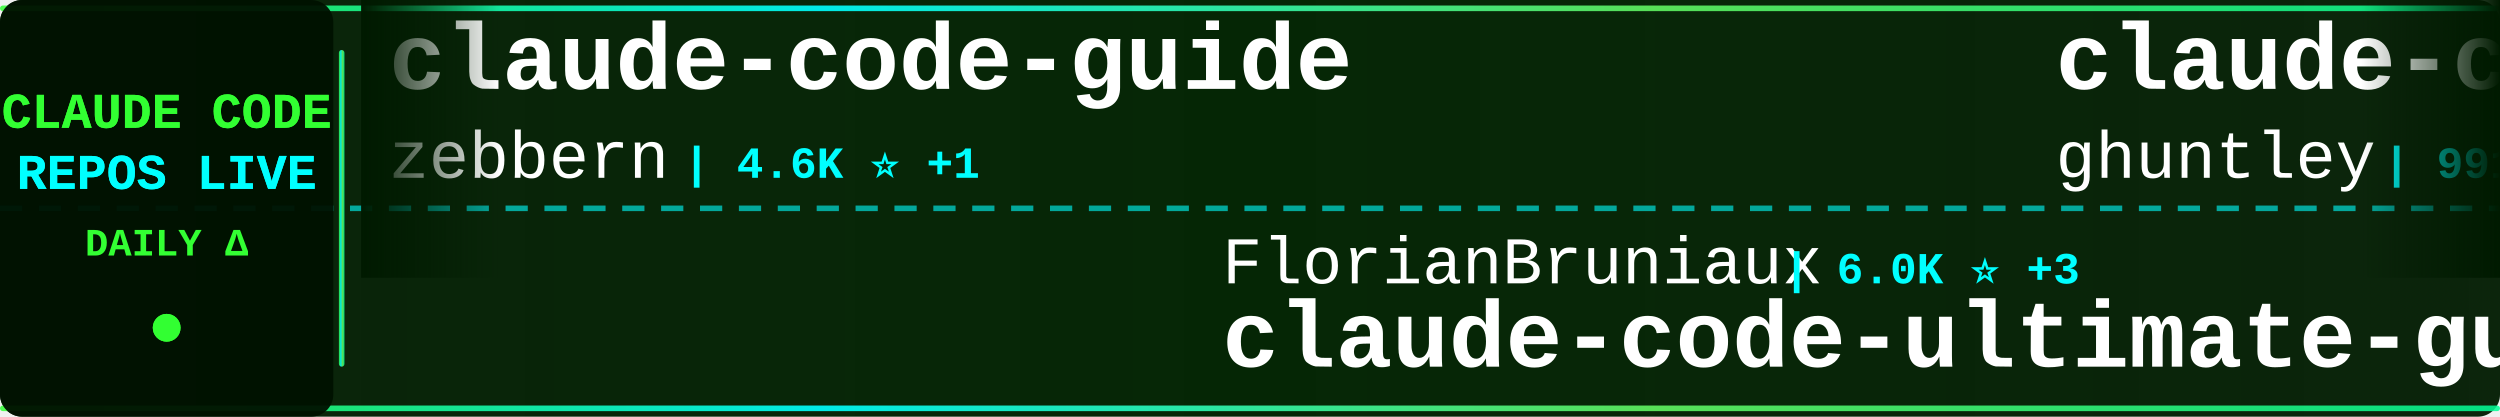
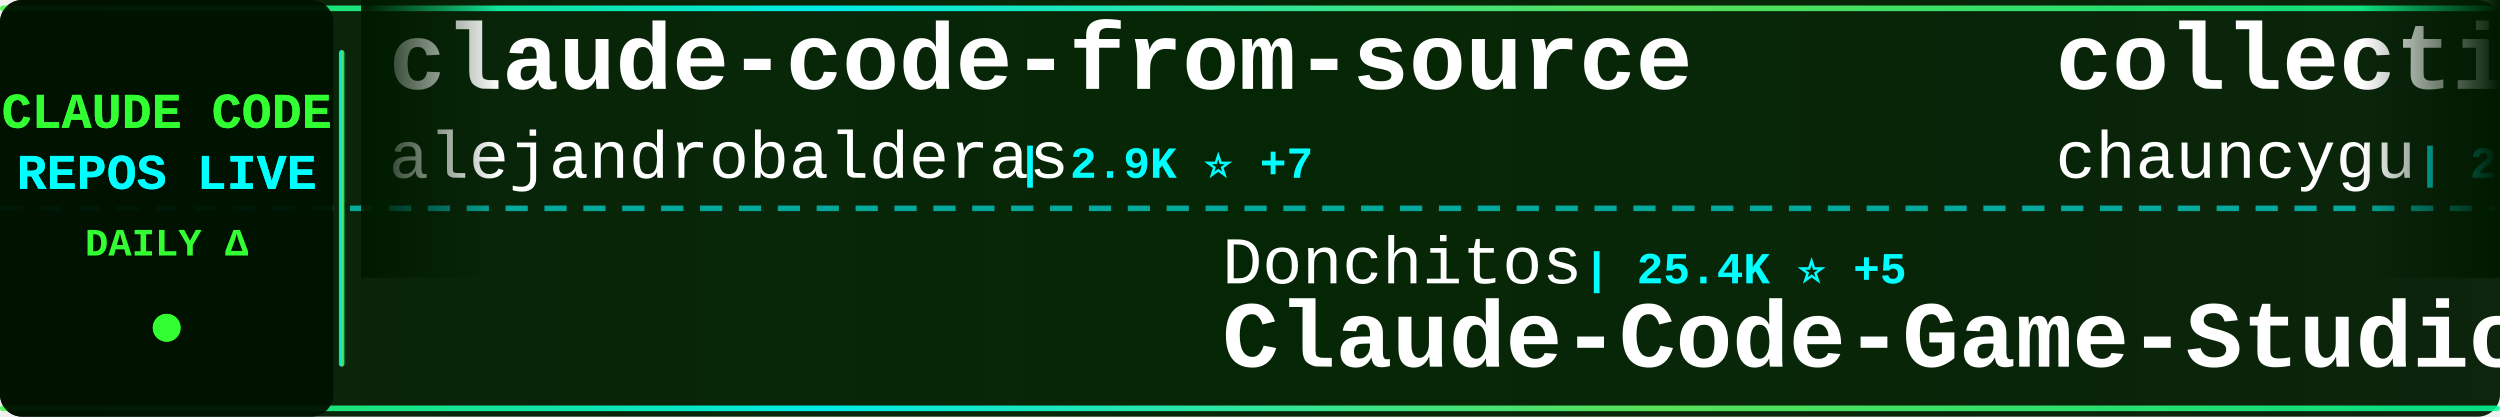
<svg xmlns="http://www.w3.org/2000/svg" width="900" height="150">
  <defs>
    <linearGradient id="tickerBg" x1="0%" y1="0%" x2="100%" y2="0%">
      <stop offset="0%" style="stop-color:#001a00;stop-opacity:0.95" />
      <stop offset="50%" style="stop-color:#002200;stop-opacity:0.98" />
      <stop offset="100%" style="stop-color:#001a00;stop-opacity:0.95" />
    </linearGradient>
    <linearGradient id="borderGrad" x1="0%" y1="0%" x2="100%" y2="0%">
      <stop offset="0%" style="stop-color:#33ff33;stop-opacity:0.85">
        <animate attributeName="stop-opacity" values="0.85;1;0.85" dur="2s" repeatCount="indefinite" />
      </stop>
      <stop offset="33%" style="stop-color:#00ffff;stop-opacity:0.9">
        <animate attributeName="stop-opacity" values="0.9;1;0.9" dur="2.2s" repeatCount="indefinite" />
      </stop>
      <stop offset="66%" style="stop-color:#66ff66;stop-opacity:0.85">
        <animate attributeName="stop-opacity" values="0.85;1;0.85" dur="1.8s" repeatCount="indefinite" />
      </stop>
      <stop offset="100%" style="stop-color:#00ff99;stop-opacity:0.85">
        <animate attributeName="stop-opacity" values="0.85;1;0.85" dur="2s" repeatCount="indefinite" />
      </stop>
    </linearGradient>
    <filter id="textGlow">
      <feGaussianBlur stdDeviation="0.1" result="coloredBlur" />
      <feMerge>
        <feMergeNode in="coloredBlur" />
        <feMergeNode in="SourceGraphic" />
      </feMerge>
    </filter>
    <filter id="metricGlow">
      <feGaussianBlur stdDeviation="0.2" result="coloredBlur" />
      <feMerge>
        <feMergeNode in="coloredBlur" />
        <feMergeNode in="SourceGraphic" />
      </feMerge>
    </filter>
    <linearGradient id="leftFade" x1="0%" y1="0%" x2="100%" y2="0%">
      <stop offset="0%" style="stop-color:#001a00;stop-opacity:1" />
      <stop offset="100%" style="stop-color:#001a00;stop-opacity:0" />
    </linearGradient>
    <linearGradient id="rightFade" x1="0%" y1="0%" x2="100%" y2="0%">
      <stop offset="0%" style="stop-color:#001a00;stop-opacity:0" />
      <stop offset="100%" style="stop-color:#001a00;stop-opacity:1" />
    </linearGradient>
  </defs>
  <rect width="900" height="150" fill="url(#tickerBg)" rx="8" />
  <rect x="0" y="2" width="900" height="2" fill="url(#borderGrad)" rx="1" />
  <rect x="0" y="146" width="900" height="2" fill="url(#borderGrad)" rx="1" />
  <line x1="0" y1="75" x2="900" y2="75" stroke="#00ffff" stroke-width="2" stroke-dasharray="8 6" opacity="0.6" />
  <rect x="0" y="0" width="120" height="150" fill="#001100" opacity="0.95" rx="8" />
  <text x="60" y="46" font-family="'Courier New', monospace" font-size="18" font-weight="bold" fill="#33ff33" text-anchor="middle" filter="url(#textGlow)">
    CLAUDE CODE
  </text>
  <text x="60" y="68" font-family="'Courier New', monospace" font-size="18" font-weight="bold" fill="#00ffff" text-anchor="middle" filter="url(#textGlow)">
    REPOS LIVE
  </text>
  <text x="60" y="92" font-family="'Courier New', monospace" font-size="14" font-weight="bold" fill="#33ff33" text-anchor="middle">
    DAILY Δ
  </text>
  <circle cx="60" cy="118" r="5" fill="#33ff33" filter="url(#metricGlow)">
    <animate attributeName="r" values="4;6;4" dur="1.5s" repeatCount="indefinite" />
    <animate attributeName="opacity" values="0.6;1;0.6" dur="1.5s" repeatCount="indefinite" />
  </circle>
  <rect x="122" y="18" width="2" height="114" fill="url(#borderGrad)" rx="1" />
  <clipPath id="tickerClip">
    <rect x="130" y="0" width="770" height="150" />
  </clipPath>
  <g clip-path="url(#tickerClip)">
    <g id="tickerItems">
      <animateTransform attributeName="transform" attributeType="XML" type="translate" from="0 0" to="-3000 0" dur="54s" repeatCount="indefinite" />
      <g transform="translate(0, 0)">
-         <text x="140" y="32" font-family="'Courier New', monospace" font-size="34" font-weight="bold" fill="#ffffff">claude-code-guide</text>
-         <text x="140" y="64" font-family="'Courier New', monospace" font-size="24" font-weight="normal" fill="#ffffff" opacity="1.0">zebbern</text>
-         <text x="246" y="64" font-family="'Courier New', monospace" font-size="16" font-weight="bold" fill="#00ffff"> | 4.6K ⭐ +1</text>
+         <text x="140" y="32" font-family="'Courier New', monospace" font-size="34" font-weight="bold" fill="#ffffff">claude-code-from-source</text>
+         <text x="140" y="64" font-family="'Courier New', monospace" font-size="24" font-weight="normal" fill="#ffffff" opacity="1.0">alejandrobalderas</text>
+         <text x="366" y="64" font-family="'Courier New', monospace" font-size="16" font-weight="bold" fill="#00ffff"> | 2.9K ⭐ +7</text>
      </g>
      <g transform="translate(300, 0)">
-         <text x="140" y="102" font-family="'Courier New', monospace" font-size="24" font-weight="normal" fill="#ffffff" opacity="1.0">FlorianBruniaux</text>
-         <text x="342" y="102" font-family="'Courier New', monospace" font-size="16" font-weight="bold" fill="#00ffff"> | 6.0K ⭐ +3</text>
-         <text x="140" y="132" font-family="'Courier New', monospace" font-size="34" font-weight="bold" fill="#ffffff">claude-code-ultimate-gui...</text>
+         <text x="140" y="102" font-family="'Courier New', monospace" font-size="24" font-weight="normal" fill="#ffffff" opacity="1.0">Donchitos</text>
+         <text x="270" y="102" font-family="'Courier New', monospace" font-size="16" font-weight="bold" fill="#00ffff"> | 25.4K ⭐ +5</text>
+         <text x="140" y="132" font-family="'Courier New', monospace" font-size="34" font-weight="bold" fill="#ffffff">Claude-Code-Game-Studios</text>
      </g>
      <g transform="translate(600, 0)">
-         <text x="140" y="32" font-family="'Courier New', monospace" font-size="34" font-weight="bold" fill="#ffffff">claude-code-source-code-...</text>
-         <text x="140" y="64" font-family="'Courier New', monospace" font-size="24" font-weight="normal" fill="#ffffff" opacity="1.0">ghuntley</text>
-         <text x="258" y="64" font-family="'Courier New', monospace" font-size="16" font-weight="bold" fill="#00ffff"> | 991 ⭐ -1</text>
+         <text x="140" y="32" font-family="'Courier New', monospace" font-size="34" font-weight="bold" fill="#ffffff">collection-claude-code-s...</text>
+         <text x="140" y="64" font-family="'Courier New', monospace" font-size="24" font-weight="normal" fill="#ffffff" opacity="1.0">chauncygu</text>
+         <text x="270" y="64" font-family="'Courier New', monospace" font-size="16" font-weight="bold" fill="#00ffff"> | 2.8K ⭐</text>
      </g>
      <g transform="translate(900, 0)">
-         <text x="140" y="102" font-family="'Courier New', monospace" font-size="24" font-weight="normal" fill="#ffffff" opacity="1.0">https-deeplearning-ai</text>
-         <text x="414" y="102" font-family="'Courier New', monospace" font-size="16" font-weight="bold" fill="#00ffff"> | 553 ⭐ +1</text>
-         <text x="140" y="132" font-family="'Courier New', monospace" font-size="34" font-weight="bold" fill="#ffffff">sc-claude-code-files</text>
+         <text x="140" y="102" font-family="'Courier New', monospace" font-size="24" font-weight="normal" fill="#ffffff" opacity="1.0">overwirehq</text>
+         <text x="282" y="102" font-family="'Courier New', monospace" font-size="16" font-weight="bold" fill="#00ffff"> | 2.8K ⭐</text>
+         <text x="140" y="132" font-family="'Courier New', monospace" font-size="34" font-weight="bold" fill="#ffffff">claude-code-telegram</text>
      </g>
      <g transform="translate(1200, 0)">
-         <text x="140" y="32" font-family="'Courier New', monospace" font-size="34" font-weight="bold" fill="#ffffff">awesome-claude-code-suba...</text>
-         <text x="140" y="64" font-family="'Courier New', monospace" font-size="24" font-weight="normal" fill="#ffffff" opacity="1.0">VoltAgent</text>
-         <text x="270" y="64" font-family="'Courier New', monospace" font-size="16" font-weight="bold" fill="#00ffff"> | 25.3K ⭐ +4</text>
+         <text x="140" y="32" font-family="'Courier New', monospace" font-size="34" font-weight="bold" fill="#ffffff">everything-claude-code</text>
+         <text x="140" y="64" font-family="'Courier New', monospace" font-size="24" font-weight="normal" fill="#ffffff" opacity="1.0">WorldFlowAI</text>
+         <text x="294" y="64" font-family="'Courier New', monospace" font-size="16" font-weight="bold" fill="#00ffff"> | 3.5K ⭐ +13</text>
      </g>
      <g transform="translate(1500, 0)">
-         <text x="140" y="102" font-family="'Courier New', monospace" font-size="24" font-weight="normal" fill="#ffffff" opacity="1.0">luyao618</text>
-         <text x="258" y="102" font-family="'Courier New', monospace" font-size="16" font-weight="bold" fill="#00ffff"> | 1.7K ⭐</text>
-         <text x="140" y="132" font-family="'Courier New', monospace" font-size="34" font-weight="bold" fill="#ffffff">Claude-Code-Source-Study</text>
+         <text x="140" y="102" font-family="'Courier New', monospace" font-size="24" font-weight="normal" fill="#ffffff" opacity="1.0">SeemSeam</text>
+         <text x="258" y="102" font-family="'Courier New', monospace" font-size="16" font-weight="bold" fill="#00ffff"> | 3.5K ⭐</text>
+         <text x="140" y="132" font-family="'Courier New', monospace" font-size="34" font-weight="bold" fill="#ffffff">claude_codex_bridge</text>
      </g>
      <g transform="translate(1800, 0)">
-         <text x="140" y="32" font-family="'Courier New', monospace" font-size="34" font-weight="bold" fill="#ffffff">claude-code-rust</text>
-         <text x="140" y="64" font-family="'Courier New', monospace" font-size="24" font-weight="normal" fill="#ffffff" opacity="1.0">lorryjovens-hub</text>
-         <text x="342" y="64" font-family="'Courier New', monospace" font-size="16" font-weight="bold" fill="#00ffff"> | 1.7K ⭐ -1</text>
+         <text x="140" y="32" font-family="'Courier New', monospace" font-size="34" font-weight="bold" fill="#ffffff">ralph-claude-code</text>
+         <text x="140" y="64" font-family="'Courier New', monospace" font-size="24" font-weight="normal" fill="#ffffff" opacity="1.0">frankbria</text>
+         <text x="270" y="64" font-family="'Courier New', monospace" font-size="16" font-weight="bold" fill="#00ffff"> | 9.6K ⭐</text>
      </g>
      <g transform="translate(2100, 0)">
-         <text x="140" y="102" font-family="'Courier New', monospace" font-size="24" font-weight="normal" fill="#ffffff" opacity="1.0">multica-ai</text>
-         <text x="282" y="102" font-family="'Courier New', monospace" font-size="16" font-weight="bold" fill="#00ffff"> | 214.7K ⭐ +50</text>
-         <text x="140" y="132" font-family="'Courier New', monospace" font-size="34" font-weight="bold" fill="#ffffff">andrej-karpathy-skills</text>
+         <text x="140" y="102" font-family="'Courier New', monospace" font-size="24" font-weight="normal" fill="#ffffff" opacity="1.0">oboard</text>
+         <text x="234" y="102" font-family="'Courier New', monospace" font-size="16" font-weight="bold" fill="#00ffff"> | 3.3K ⭐</text>
+         <text x="140" y="132" font-family="'Courier New', monospace" font-size="34" font-weight="bold" fill="#ffffff">claude-code-rev</text>
      </g>
      <g transform="translate(2400, 0)">
-         <text x="140" y="32" font-family="'Courier New', monospace" font-size="34" font-weight="bold" fill="#ffffff">claude_codex_bridge</text>
-         <text x="140" y="64" font-family="'Courier New', monospace" font-size="24" font-weight="normal" fill="#ffffff" opacity="1.0">SeemSeam</text>
-         <text x="258" y="64" font-family="'Courier New', monospace" font-size="16" font-weight="bold" fill="#00ffff"> | 3.5K ⭐</text>
+         <text x="140" y="32" font-family="'Courier New', monospace" font-size="34" font-weight="bold" fill="#ffffff">claude-code-best-practic...</text>
+         <text x="140" y="64" font-family="'Courier New', monospace" font-size="24" font-weight="normal" fill="#ffffff" opacity="1.0">shanraisshan</text>
+         <text x="306" y="64" font-family="'Courier New', monospace" font-size="16" font-weight="bold" fill="#00ffff"> | 66.3K ⭐ +14</text>
      </g>
      <g transform="translate(2700, 0)">
-         <text x="140" y="102" font-family="'Courier New', monospace" font-size="24" font-weight="normal" fill="#ffffff" opacity="1.0">Pimzino</text>
-         <text x="246" y="102" font-family="'Courier New', monospace" font-size="16" font-weight="bold" fill="#00ffff"> | 3.9K ⭐ -1</text>
-         <text x="140" y="132" font-family="'Courier New', monospace" font-size="34" font-weight="bold" fill="#ffffff">claude-code-spec-workflo...</text>
+         <text x="140" y="102" font-family="'Courier New', monospace" font-size="24" font-weight="normal" fill="#ffffff" opacity="1.0">VILA-Lab</text>
+         <text x="258" y="102" font-family="'Courier New', monospace" font-size="16" font-weight="bold" fill="#00ffff"> | 2.1K ⭐</text>
+         <text x="140" y="132" font-family="'Courier New', monospace" font-size="34" font-weight="bold" fill="#ffffff">Dive-into-Claude-Code</text>
      </g>
      <g transform="translate(3000, 0)">
-         <text x="140" y="32" font-family="'Courier New', monospace" font-size="34" font-weight="bold" fill="#ffffff">claude-code-guide</text>
-         <text x="140" y="64" font-family="'Courier New', monospace" font-size="24" font-weight="normal" fill="#ffffff" opacity="1.0">zebbern</text>
-         <text x="246" y="64" font-family="'Courier New', monospace" font-size="16" font-weight="bold" fill="#00ffff"> | 4.6K ⭐ +1</text>
+         <text x="140" y="32" font-family="'Courier New', monospace" font-size="34" font-weight="bold" fill="#ffffff">claude-code-from-source</text>
+         <text x="140" y="64" font-family="'Courier New', monospace" font-size="24" font-weight="normal" fill="#ffffff" opacity="1.0">alejandrobalderas</text>
+         <text x="366" y="64" font-family="'Courier New', monospace" font-size="16" font-weight="bold" fill="#00ffff"> | 2.9K ⭐ +7</text>
      </g>
      <g transform="translate(3300, 0)">
-         <text x="140" y="102" font-family="'Courier New', monospace" font-size="24" font-weight="normal" fill="#ffffff" opacity="1.0">FlorianBruniaux</text>
-         <text x="342" y="102" font-family="'Courier New', monospace" font-size="16" font-weight="bold" fill="#00ffff"> | 6.0K ⭐ +3</text>
-         <text x="140" y="132" font-family="'Courier New', monospace" font-size="34" font-weight="bold" fill="#ffffff">claude-code-ultimate-gui...</text>
+         <text x="140" y="102" font-family="'Courier New', monospace" font-size="24" font-weight="normal" fill="#ffffff" opacity="1.0">Donchitos</text>
+         <text x="270" y="102" font-family="'Courier New', monospace" font-size="16" font-weight="bold" fill="#00ffff"> | 25.4K ⭐ +5</text>
+         <text x="140" y="132" font-family="'Courier New', monospace" font-size="34" font-weight="bold" fill="#ffffff">Claude-Code-Game-Studios</text>
      </g>
      <g transform="translate(3600, 0)">
-         <text x="140" y="32" font-family="'Courier New', monospace" font-size="34" font-weight="bold" fill="#ffffff">claude-code-source-code-...</text>
-         <text x="140" y="64" font-family="'Courier New', monospace" font-size="24" font-weight="normal" fill="#ffffff" opacity="1.0">ghuntley</text>
-         <text x="258" y="64" font-family="'Courier New', monospace" font-size="16" font-weight="bold" fill="#00ffff"> | 991 ⭐ -1</text>
+         <text x="140" y="32" font-family="'Courier New', monospace" font-size="34" font-weight="bold" fill="#ffffff">collection-claude-code-s...</text>
+         <text x="140" y="64" font-family="'Courier New', monospace" font-size="24" font-weight="normal" fill="#ffffff" opacity="1.0">chauncygu</text>
+         <text x="270" y="64" font-family="'Courier New', monospace" font-size="16" font-weight="bold" fill="#00ffff"> | 2.8K ⭐</text>
      </g>
      <g transform="translate(3900, 0)">
-         <text x="140" y="102" font-family="'Courier New', monospace" font-size="24" font-weight="normal" fill="#ffffff" opacity="1.0">https-deeplearning-ai</text>
-         <text x="414" y="102" font-family="'Courier New', monospace" font-size="16" font-weight="bold" fill="#00ffff"> | 553 ⭐ +1</text>
-         <text x="140" y="132" font-family="'Courier New', monospace" font-size="34" font-weight="bold" fill="#ffffff">sc-claude-code-files</text>
+         <text x="140" y="102" font-family="'Courier New', monospace" font-size="24" font-weight="normal" fill="#ffffff" opacity="1.0">overwirehq</text>
+         <text x="282" y="102" font-family="'Courier New', monospace" font-size="16" font-weight="bold" fill="#00ffff"> | 2.8K ⭐</text>
+         <text x="140" y="132" font-family="'Courier New', monospace" font-size="34" font-weight="bold" fill="#ffffff">claude-code-telegram</text>
      </g>
    </g>
  </g>
  <rect x="130" y="0" width="50" height="100" fill="url(#leftFade)" />
  <rect x="850" y="0" width="50" height="100" fill="url(#rightFade)" />
</svg>
